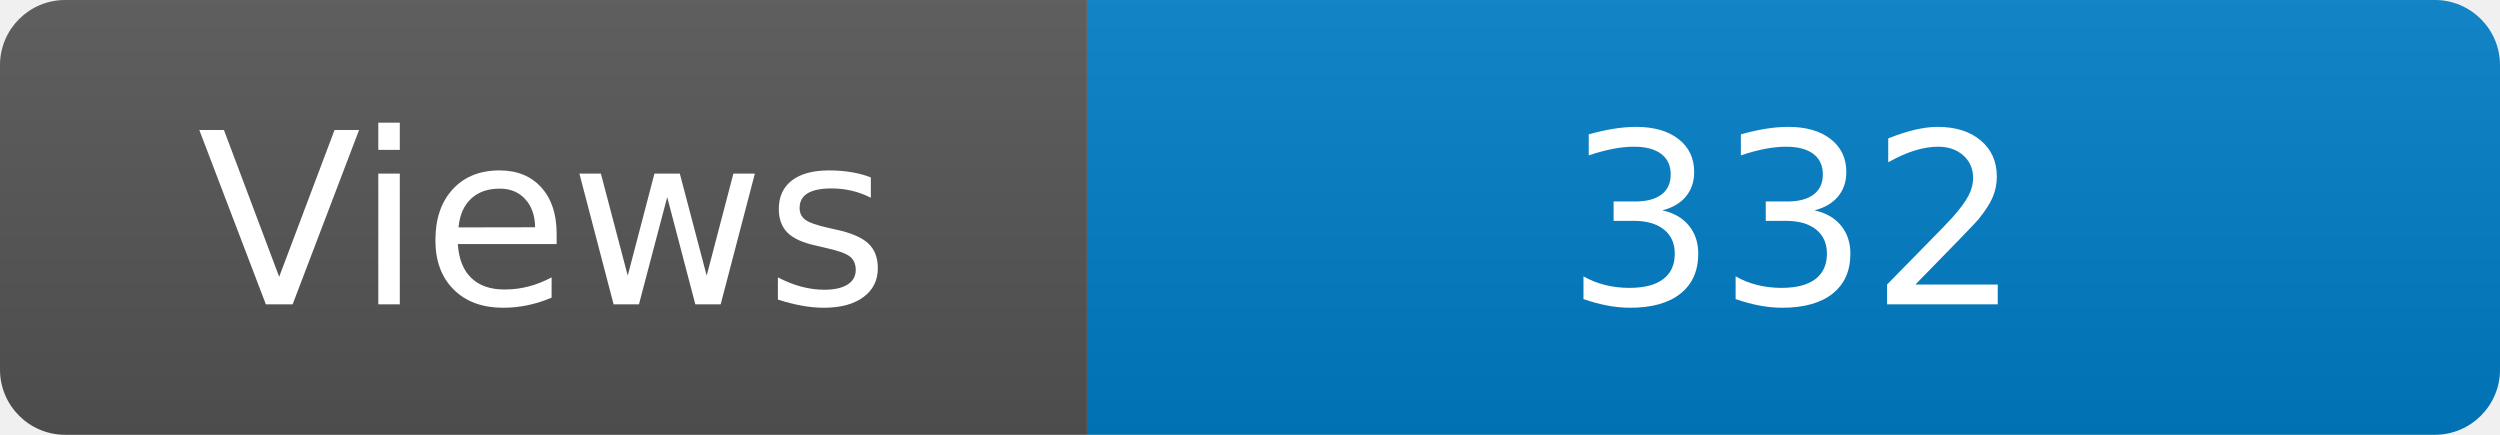
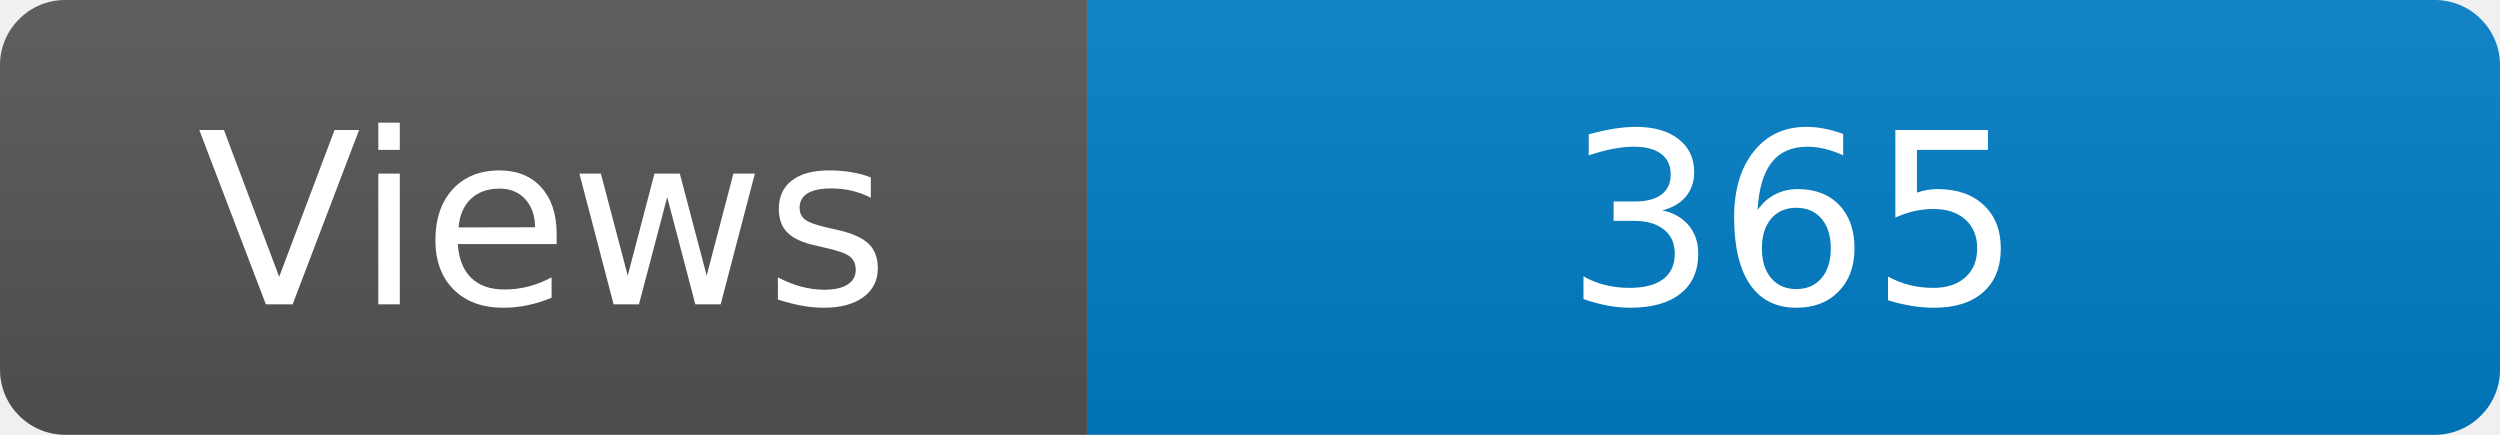
<svg xmlns="http://www.w3.org/2000/svg" width="115" height="20" role="img" aria-label="Maintained?: yes">
  <linearGradient id="s" x2="0" y2="100%">
    <stop offset="0" stop-color="#bbb" stop-opacity=".1" />
    <stop offset="1" stop-opacity=".1" />
  </linearGradient>
  <clipPath id="r">
    <rect width="115" height="20" rx="3" fill="#fff" />
  </clipPath>
  <g clip-path="url(#r)">
    <rect width="50" height="20" fill="#555" />
    <rect x="50" width="160" height="20" fill="#007ec6" />
    <rect width="115" height="20" fill="url(#s)" />
  </g>
  <g fill="#fff" text-anchor="middle" font-family="Verdana,Geneva,DejaVu Sans,sans-serif" font-size="110">
    <text x="250" y="140" transform="scale(.1)" fill="#fff">Views</text>
-     <text x="825" y="140" transform="scale(.1)" fill="#fff">332</text>
+     <text x="825" y="140" transform="scale(.1)" fill="#fff">365</text>
  </g>
</svg>
